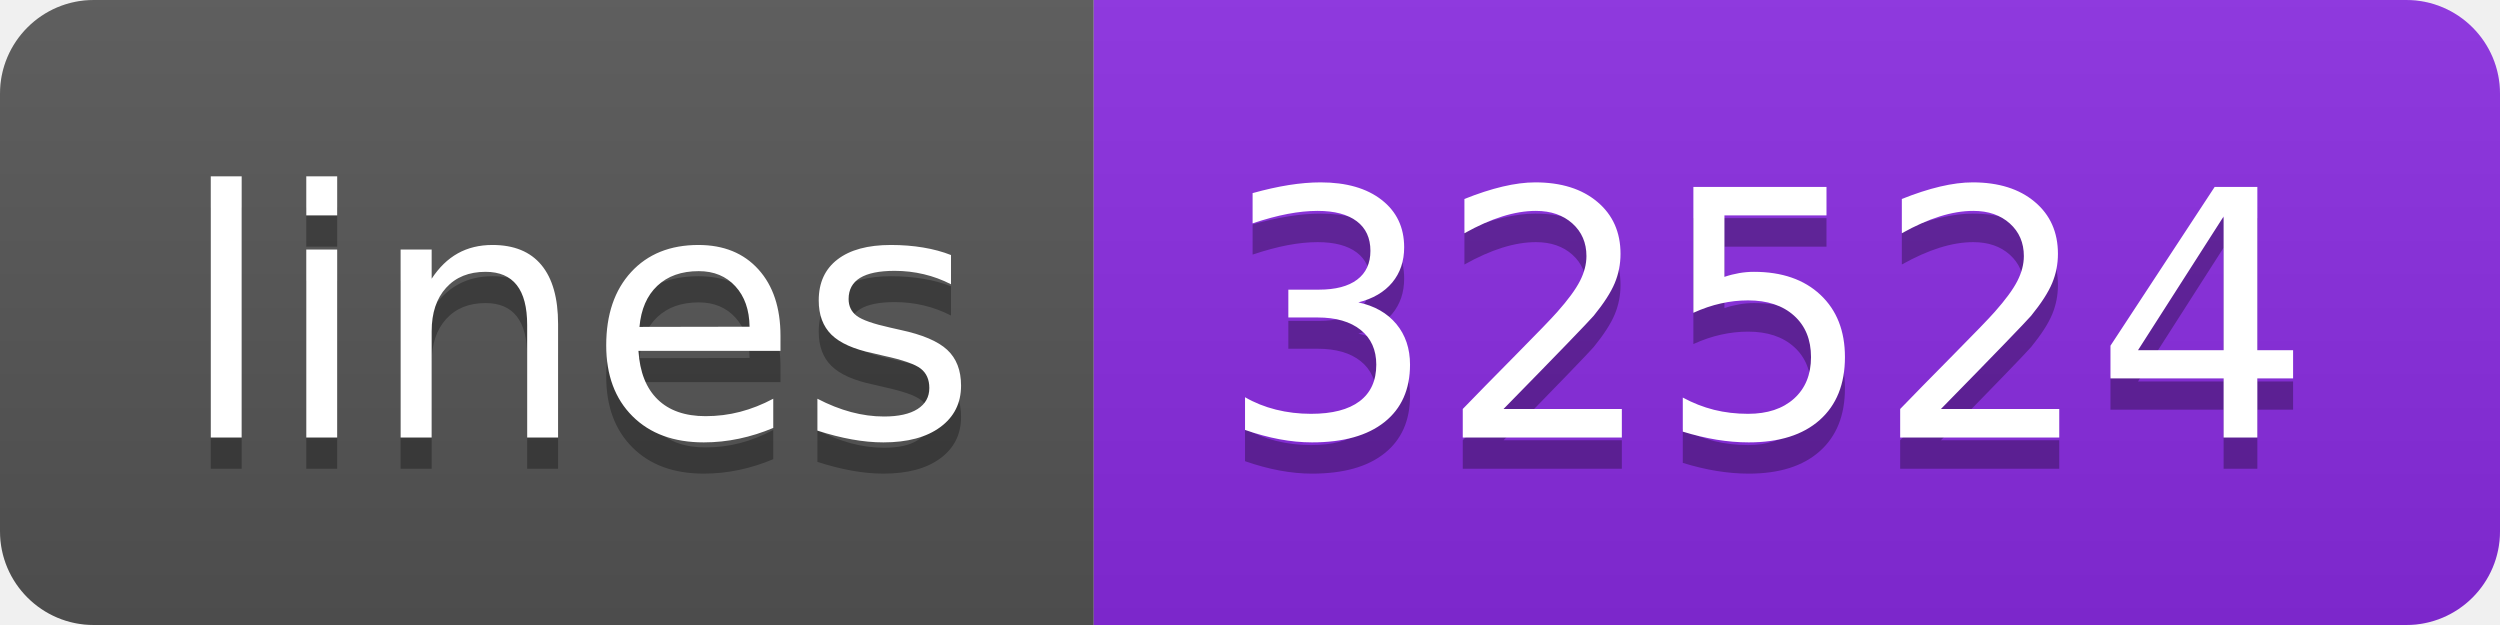
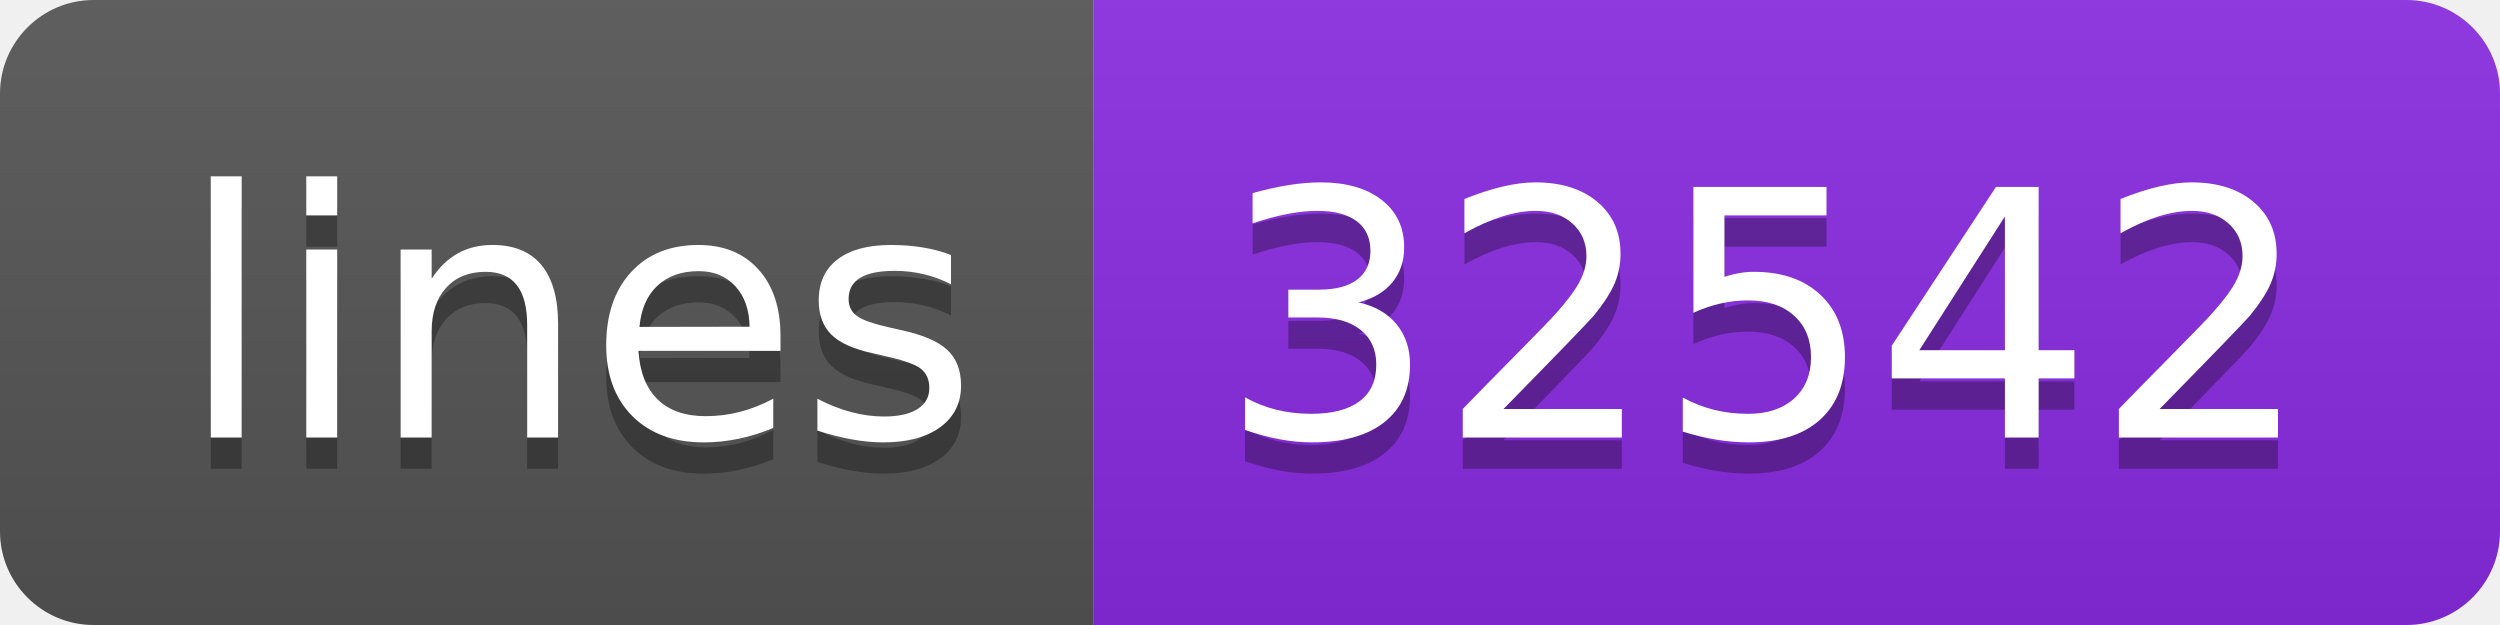
- <svg xmlns="http://www.w3.org/2000/svg" width="80" height="20" role="img" aria-label="lines: 32524">
+ <svg xmlns="http://www.w3.org/2000/svg" width="80" height="20" role="img" aria-label="lines: 32542">
  <linearGradient id="s" x2="0" y2="100%">
    <stop offset="0" stop-color="#bbb" stop-opacity=".1" />
    <stop offset="1" stop-opacity=".1" />
  </linearGradient>
  <clipPath id="r">
    <rect width="80" height="20" rx="3" fill="#fff" />
  </clipPath>
  <g clip-path="url(#r)">
    <rect width="35" height="20" fill="#555" />
    <rect x="35" width="45" height="20" fill="blueviolet" />
    <rect width="80" height="20" fill="url(#s)" />
  </g>
  <g fill="#fff" text-anchor="middle" font-family="Verdana,Geneva,DejaVu Sans,sans-serif" text-rendering="geometricPrecision" font-size="110">
    <text aria-hidden="true" x="185" y="150" fill="#010101" fill-opacity=".3" transform="scale(.1)" textLength="250">lines</text>
    <text x="185" y="140" transform="scale(.1)" fill="#fff" textLength="250">lines</text>
-     <text aria-hidden="true" x="565" y="150" fill="#010101" fill-opacity=".3" transform="scale(.1)" textLength="350">32524</text>
-     <text x="565" y="140" transform="scale(.1)" fill="#fff" textLength="350">32524</text>
+     <text aria-hidden="true" x="565" y="150" fill="#010101" fill-opacity=".3" transform="scale(.1)" textLength="350">32542</text>
+     <text x="565" y="140" transform="scale(.1)" fill="#fff" textLength="350">32542</text>
  </g>
</svg>
